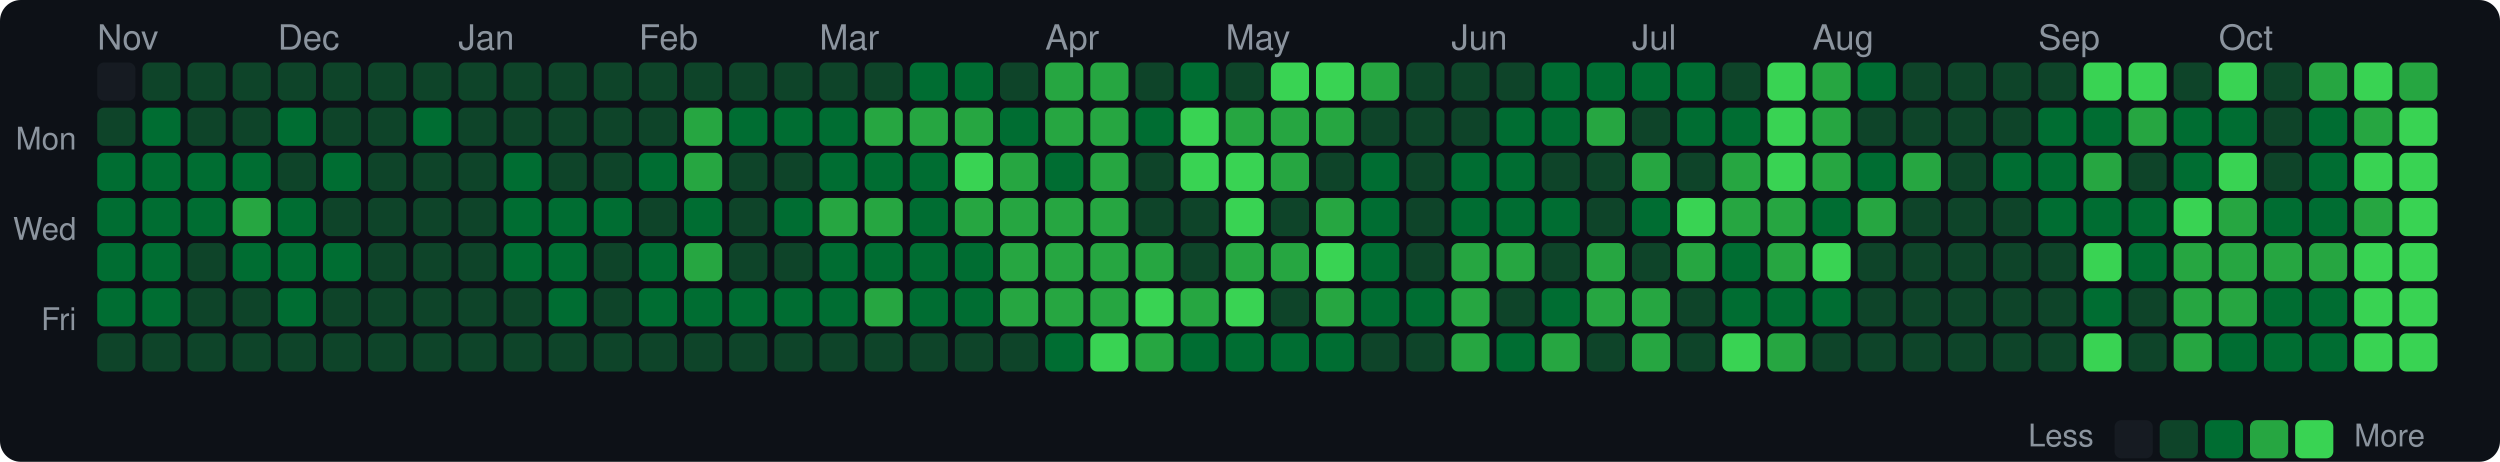
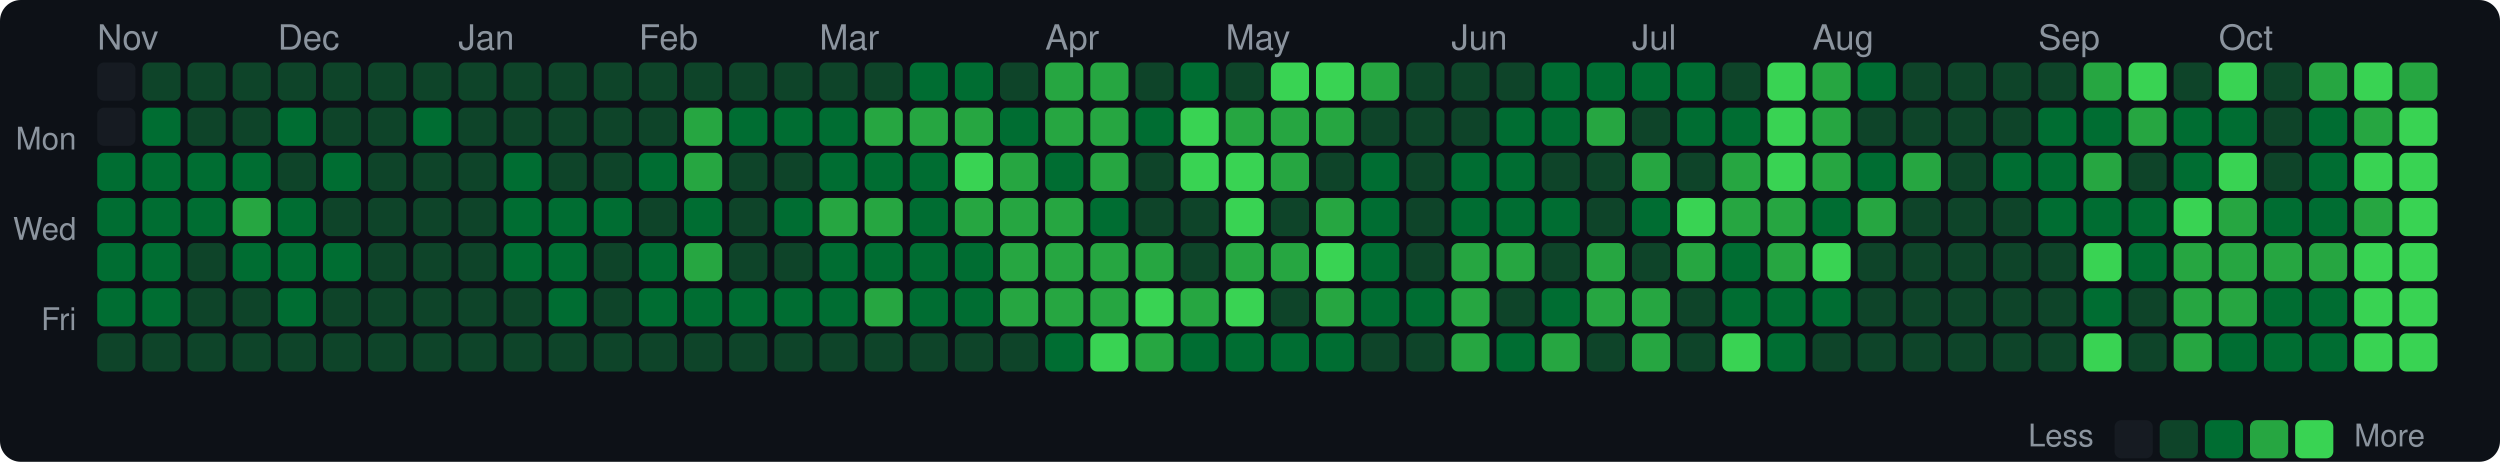
<svg xmlns="http://www.w3.org/2000/svg" width="720" height="133" viewBox="0 0 720 133">
  <style>text { dominant-baseline: central; }</style>
  <rect width="100%" height="100%" rx="6" fill="#0d1117" />
  <text x="28" y="12" fill="#8b949e" font-size="10" font-family="Segoe UI,Helvetica,Arial,sans-serif">Nov</text>
  <text x="80" y="12" fill="#8b949e" font-size="10" font-family="Segoe UI,Helvetica,Arial,sans-serif">Dec</text>
  <text x="132" y="12" fill="#8b949e" font-size="10" font-family="Segoe UI,Helvetica,Arial,sans-serif">Jan</text>
  <text x="184" y="12" fill="#8b949e" font-size="10" font-family="Segoe UI,Helvetica,Arial,sans-serif">Feb</text>
  <text x="236" y="12" fill="#8b949e" font-size="10" font-family="Segoe UI,Helvetica,Arial,sans-serif">Mar</text>
  <text x="301" y="12" fill="#8b949e" font-size="10" font-family="Segoe UI,Helvetica,Arial,sans-serif">Apr</text>
  <text x="353" y="12" fill="#8b949e" font-size="10" font-family="Segoe UI,Helvetica,Arial,sans-serif">May</text>
  <text x="418" y="12" fill="#8b949e" font-size="10" font-family="Segoe UI,Helvetica,Arial,sans-serif">Jun</text>
  <text x="470" y="12" fill="#8b949e" font-size="10" font-family="Segoe UI,Helvetica,Arial,sans-serif">Jul</text>
  <text x="522" y="12" fill="#8b949e" font-size="10" font-family="Segoe UI,Helvetica,Arial,sans-serif">Aug</text>
  <text x="587" y="12" fill="#8b949e" font-size="10" font-family="Segoe UI,Helvetica,Arial,sans-serif">Sep</text>
  <text x="639" y="12" fill="#8b949e" font-size="10" font-family="Segoe UI,Helvetica,Arial,sans-serif">Oct</text>
  <text x="22" y="41" text-anchor="end" fill="#8b949e" font-size="9" font-family="Segoe UI,Helvetica,Arial,sans-serif">Mon</text>
  <text x="22" y="67" text-anchor="end" fill="#8b949e" font-size="9" font-family="Segoe UI,Helvetica,Arial,sans-serif">Wed</text>
  <text x="22" y="93" text-anchor="end" fill="#8b949e" font-size="9" font-family="Segoe UI,Helvetica,Arial,sans-serif">Fri</text>
  <rect x="28" y="18" width="11" height="11" rx="2" fill="#161b22" />
-   <rect x="28" y="31" width="11" height="11" rx="2" fill="#0e4429" />
+   <rect x="28" y="31" width="11" height="11" rx="2" fill="#161b22" />
  <rect x="28" y="44" width="11" height="11" rx="2" fill="#006d32" />
  <rect x="28" y="57" width="11" height="11" rx="2" fill="#006d32" />
  <rect x="28" y="70" width="11" height="11" rx="2" fill="#006d32" />
  <rect x="28" y="83" width="11" height="11" rx="2" fill="#006d32" />
  <rect x="28" y="96" width="11" height="11" rx="2" fill="#0e4429" />
  <rect x="41" y="18" width="11" height="11" rx="2" fill="#0e4429" />
  <rect x="41" y="31" width="11" height="11" rx="2" fill="#006d32" />
  <rect x="41" y="44" width="11" height="11" rx="2" fill="#006d32" />
  <rect x="41" y="57" width="11" height="11" rx="2" fill="#006d32" />
  <rect x="41" y="70" width="11" height="11" rx="2" fill="#006d32" />
  <rect x="41" y="83" width="11" height="11" rx="2" fill="#006d32" />
  <rect x="41" y="96" width="11" height="11" rx="2" fill="#0e4429" />
  <rect x="54" y="18" width="11" height="11" rx="2" fill="#0e4429" />
  <rect x="54" y="31" width="11" height="11" rx="2" fill="#0e4429" />
  <rect x="54" y="44" width="11" height="11" rx="2" fill="#006d32" />
  <rect x="54" y="57" width="11" height="11" rx="2" fill="#006d32" />
  <rect x="54" y="70" width="11" height="11" rx="2" fill="#0e4429" />
  <rect x="54" y="83" width="11" height="11" rx="2" fill="#0e4429" />
  <rect x="54" y="96" width="11" height="11" rx="2" fill="#0e4429" />
  <rect x="67" y="18" width="11" height="11" rx="2" fill="#0e4429" />
  <rect x="67" y="31" width="11" height="11" rx="2" fill="#0e4429" />
  <rect x="67" y="44" width="11" height="11" rx="2" fill="#006d32" />
  <rect x="67" y="57" width="11" height="11" rx="2" fill="#26a641" />
  <rect x="67" y="70" width="11" height="11" rx="2" fill="#006d32" />
  <rect x="67" y="83" width="11" height="11" rx="2" fill="#0e4429" />
  <rect x="67" y="96" width="11" height="11" rx="2" fill="#0e4429" />
  <rect x="80" y="18" width="11" height="11" rx="2" fill="#0e4429" />
  <rect x="80" y="31" width="11" height="11" rx="2" fill="#006d32" />
  <rect x="80" y="44" width="11" height="11" rx="2" fill="#0e4429" />
  <rect x="80" y="57" width="11" height="11" rx="2" fill="#006d32" />
  <rect x="80" y="70" width="11" height="11" rx="2" fill="#006d32" />
  <rect x="80" y="83" width="11" height="11" rx="2" fill="#006d32" />
  <rect x="80" y="96" width="11" height="11" rx="2" fill="#0e4429" />
  <rect x="93" y="18" width="11" height="11" rx="2" fill="#0e4429" />
  <rect x="93" y="31" width="11" height="11" rx="2" fill="#0e4429" />
  <rect x="93" y="44" width="11" height="11" rx="2" fill="#006d32" />
  <rect x="93" y="57" width="11" height="11" rx="2" fill="#0e4429" />
  <rect x="93" y="70" width="11" height="11" rx="2" fill="#006d32" />
  <rect x="93" y="83" width="11" height="11" rx="2" fill="#0e4429" />
  <rect x="93" y="96" width="11" height="11" rx="2" fill="#0e4429" />
  <rect x="106" y="18" width="11" height="11" rx="2" fill="#0e4429" />
  <rect x="106" y="31" width="11" height="11" rx="2" fill="#0e4429" />
  <rect x="106" y="44" width="11" height="11" rx="2" fill="#0e4429" />
  <rect x="106" y="57" width="11" height="11" rx="2" fill="#0e4429" />
  <rect x="106" y="70" width="11" height="11" rx="2" fill="#0e4429" />
  <rect x="106" y="83" width="11" height="11" rx="2" fill="#0e4429" />
  <rect x="106" y="96" width="11" height="11" rx="2" fill="#0e4429" />
  <rect x="119" y="18" width="11" height="11" rx="2" fill="#0e4429" />
  <rect x="119" y="31" width="11" height="11" rx="2" fill="#006d32" />
  <rect x="119" y="44" width="11" height="11" rx="2" fill="#0e4429" />
  <rect x="119" y="57" width="11" height="11" rx="2" fill="#0e4429" />
  <rect x="119" y="70" width="11" height="11" rx="2" fill="#0e4429" />
  <rect x="119" y="83" width="11" height="11" rx="2" fill="#0e4429" />
  <rect x="119" y="96" width="11" height="11" rx="2" fill="#0e4429" />
  <rect x="132" y="18" width="11" height="11" rx="2" fill="#0e4429" />
  <rect x="132" y="31" width="11" height="11" rx="2" fill="#0e4429" />
  <rect x="132" y="44" width="11" height="11" rx="2" fill="#0e4429" />
  <rect x="132" y="57" width="11" height="11" rx="2" fill="#0e4429" />
  <rect x="132" y="70" width="11" height="11" rx="2" fill="#0e4429" />
  <rect x="132" y="83" width="11" height="11" rx="2" fill="#0e4429" />
  <rect x="132" y="96" width="11" height="11" rx="2" fill="#0e4429" />
  <rect x="145" y="18" width="11" height="11" rx="2" fill="#0e4429" />
  <rect x="145" y="31" width="11" height="11" rx="2" fill="#0e4429" />
  <rect x="145" y="44" width="11" height="11" rx="2" fill="#006d32" />
  <rect x="145" y="57" width="11" height="11" rx="2" fill="#006d32" />
  <rect x="145" y="70" width="11" height="11" rx="2" fill="#006d32" />
  <rect x="145" y="83" width="11" height="11" rx="2" fill="#0e4429" />
  <rect x="145" y="96" width="11" height="11" rx="2" fill="#0e4429" />
  <rect x="158" y="18" width="11" height="11" rx="2" fill="#0e4429" />
  <rect x="158" y="31" width="11" height="11" rx="2" fill="#0e4429" />
  <rect x="158" y="44" width="11" height="11" rx="2" fill="#0e4429" />
  <rect x="158" y="57" width="11" height="11" rx="2" fill="#006d32" />
  <rect x="158" y="70" width="11" height="11" rx="2" fill="#006d32" />
  <rect x="158" y="83" width="11" height="11" rx="2" fill="#006d32" />
  <rect x="158" y="96" width="11" height="11" rx="2" fill="#0e4429" />
  <rect x="171" y="18" width="11" height="11" rx="2" fill="#0e4429" />
  <rect x="171" y="31" width="11" height="11" rx="2" fill="#0e4429" />
  <rect x="171" y="44" width="11" height="11" rx="2" fill="#0e4429" />
  <rect x="171" y="57" width="11" height="11" rx="2" fill="#006d32" />
  <rect x="171" y="70" width="11" height="11" rx="2" fill="#0e4429" />
  <rect x="171" y="83" width="11" height="11" rx="2" fill="#0e4429" />
  <rect x="171" y="96" width="11" height="11" rx="2" fill="#0e4429" />
  <rect x="184" y="18" width="11" height="11" rx="2" fill="#0e4429" />
  <rect x="184" y="31" width="11" height="11" rx="2" fill="#0e4429" />
  <rect x="184" y="44" width="11" height="11" rx="2" fill="#006d32" />
  <rect x="184" y="57" width="11" height="11" rx="2" fill="#0e4429" />
  <rect x="184" y="70" width="11" height="11" rx="2" fill="#006d32" />
  <rect x="184" y="83" width="11" height="11" rx="2" fill="#006d32" />
  <rect x="184" y="96" width="11" height="11" rx="2" fill="#0e4429" />
  <rect x="197" y="18" width="11" height="11" rx="2" fill="#0e4429" />
  <rect x="197" y="31" width="11" height="11" rx="2" fill="#26a641" />
  <rect x="197" y="44" width="11" height="11" rx="2" fill="#26a641" />
  <rect x="197" y="57" width="11" height="11" rx="2" fill="#006d32" />
  <rect x="197" y="70" width="11" height="11" rx="2" fill="#26a641" />
  <rect x="197" y="83" width="11" height="11" rx="2" fill="#006d32" />
  <rect x="197" y="96" width="11" height="11" rx="2" fill="#0e4429" />
  <rect x="210" y="18" width="11" height="11" rx="2" fill="#0e4429" />
  <rect x="210" y="31" width="11" height="11" rx="2" fill="#006d32" />
  <rect x="210" y="44" width="11" height="11" rx="2" fill="#0e4429" />
  <rect x="210" y="57" width="11" height="11" rx="2" fill="#0e4429" />
  <rect x="210" y="70" width="11" height="11" rx="2" fill="#0e4429" />
  <rect x="210" y="83" width="11" height="11" rx="2" fill="#006d32" />
  <rect x="210" y="96" width="11" height="11" rx="2" fill="#0e4429" />
  <rect x="223" y="18" width="11" height="11" rx="2" fill="#0e4429" />
  <rect x="223" y="31" width="11" height="11" rx="2" fill="#006d32" />
  <rect x="223" y="44" width="11" height="11" rx="2" fill="#0e4429" />
  <rect x="223" y="57" width="11" height="11" rx="2" fill="#006d32" />
  <rect x="223" y="70" width="11" height="11" rx="2" fill="#0e4429" />
  <rect x="223" y="83" width="11" height="11" rx="2" fill="#006d32" />
  <rect x="223" y="96" width="11" height="11" rx="2" fill="#0e4429" />
  <rect x="236" y="18" width="11" height="11" rx="2" fill="#0e4429" />
  <rect x="236" y="31" width="11" height="11" rx="2" fill="#006d32" />
  <rect x="236" y="44" width="11" height="11" rx="2" fill="#006d32" />
  <rect x="236" y="57" width="11" height="11" rx="2" fill="#26a641" />
  <rect x="236" y="70" width="11" height="11" rx="2" fill="#006d32" />
  <rect x="236" y="83" width="11" height="11" rx="2" fill="#006d32" />
  <rect x="236" y="96" width="11" height="11" rx="2" fill="#0e4429" />
  <rect x="249" y="18" width="11" height="11" rx="2" fill="#0e4429" />
  <rect x="249" y="31" width="11" height="11" rx="2" fill="#26a641" />
  <rect x="249" y="44" width="11" height="11" rx="2" fill="#006d32" />
  <rect x="249" y="57" width="11" height="11" rx="2" fill="#26a641" />
  <rect x="249" y="70" width="11" height="11" rx="2" fill="#006d32" />
  <rect x="249" y="83" width="11" height="11" rx="2" fill="#26a641" />
  <rect x="249" y="96" width="11" height="11" rx="2" fill="#0e4429" />
  <rect x="262" y="18" width="11" height="11" rx="2" fill="#006d32" />
  <rect x="262" y="31" width="11" height="11" rx="2" fill="#26a641" />
  <rect x="262" y="44" width="11" height="11" rx="2" fill="#006d32" />
  <rect x="262" y="57" width="11" height="11" rx="2" fill="#006d32" />
  <rect x="262" y="70" width="11" height="11" rx="2" fill="#006d32" />
  <rect x="262" y="83" width="11" height="11" rx="2" fill="#006d32" />
  <rect x="262" y="96" width="11" height="11" rx="2" fill="#0e4429" />
  <rect x="275" y="18" width="11" height="11" rx="2" fill="#006d32" />
  <rect x="275" y="31" width="11" height="11" rx="2" fill="#26a641" />
  <rect x="275" y="44" width="11" height="11" rx="2" fill="#39d353" />
  <rect x="275" y="57" width="11" height="11" rx="2" fill="#26a641" />
  <rect x="275" y="70" width="11" height="11" rx="2" fill="#006d32" />
  <rect x="275" y="83" width="11" height="11" rx="2" fill="#006d32" />
  <rect x="275" y="96" width="11" height="11" rx="2" fill="#0e4429" />
  <rect x="288" y="18" width="11" height="11" rx="2" fill="#0e4429" />
  <rect x="288" y="31" width="11" height="11" rx="2" fill="#006d32" />
  <rect x="288" y="44" width="11" height="11" rx="2" fill="#26a641" />
  <rect x="288" y="57" width="11" height="11" rx="2" fill="#26a641" />
  <rect x="288" y="70" width="11" height="11" rx="2" fill="#26a641" />
  <rect x="288" y="83" width="11" height="11" rx="2" fill="#26a641" />
  <rect x="288" y="96" width="11" height="11" rx="2" fill="#0e4429" />
  <rect x="301" y="18" width="11" height="11" rx="2" fill="#26a641" />
  <rect x="301" y="31" width="11" height="11" rx="2" fill="#26a641" />
  <rect x="301" y="44" width="11" height="11" rx="2" fill="#006d32" />
  <rect x="301" y="57" width="11" height="11" rx="2" fill="#26a641" />
  <rect x="301" y="70" width="11" height="11" rx="2" fill="#26a641" />
  <rect x="301" y="83" width="11" height="11" rx="2" fill="#26a641" />
  <rect x="301" y="96" width="11" height="11" rx="2" fill="#006d32" />
  <rect x="314" y="18" width="11" height="11" rx="2" fill="#26a641" />
  <rect x="314" y="31" width="11" height="11" rx="2" fill="#26a641" />
  <rect x="314" y="44" width="11" height="11" rx="2" fill="#26a641" />
-   <rect x="314" y="57" width="11" height="11" rx="2" fill="#26a641" />
+   <rect x="314" y="57" width="11" height="11" rx="2" fill="#006d32" />
  <rect x="314" y="70" width="11" height="11" rx="2" fill="#26a641" />
  <rect x="314" y="83" width="11" height="11" rx="2" fill="#26a641" />
  <rect x="314" y="96" width="11" height="11" rx="2" fill="#39d353" />
  <rect x="327" y="18" width="11" height="11" rx="2" fill="#0e4429" />
  <rect x="327" y="31" width="11" height="11" rx="2" fill="#006d32" />
  <rect x="327" y="44" width="11" height="11" rx="2" fill="#0e4429" />
  <rect x="327" y="57" width="11" height="11" rx="2" fill="#0e4429" />
  <rect x="327" y="70" width="11" height="11" rx="2" fill="#26a641" />
  <rect x="327" y="83" width="11" height="11" rx="2" fill="#39d353" />
  <rect x="327" y="96" width="11" height="11" rx="2" fill="#26a641" />
  <rect x="340" y="18" width="11" height="11" rx="2" fill="#006d32" />
  <rect x="340" y="31" width="11" height="11" rx="2" fill="#39d353" />
  <rect x="340" y="44" width="11" height="11" rx="2" fill="#39d353" />
  <rect x="340" y="57" width="11" height="11" rx="2" fill="#0e4429" />
  <rect x="340" y="70" width="11" height="11" rx="2" fill="#0e4429" />
  <rect x="340" y="83" width="11" height="11" rx="2" fill="#26a641" />
  <rect x="340" y="96" width="11" height="11" rx="2" fill="#006d32" />
  <rect x="353" y="18" width="11" height="11" rx="2" fill="#0e4429" />
  <rect x="353" y="31" width="11" height="11" rx="2" fill="#26a641" />
  <rect x="353" y="44" width="11" height="11" rx="2" fill="#39d353" />
  <rect x="353" y="57" width="11" height="11" rx="2" fill="#39d353" />
  <rect x="353" y="70" width="11" height="11" rx="2" fill="#26a641" />
  <rect x="353" y="83" width="11" height="11" rx="2" fill="#39d353" />
  <rect x="353" y="96" width="11" height="11" rx="2" fill="#006d32" />
  <rect x="366" y="18" width="11" height="11" rx="2" fill="#39d353" />
  <rect x="366" y="31" width="11" height="11" rx="2" fill="#26a641" />
  <rect x="366" y="44" width="11" height="11" rx="2" fill="#26a641" />
  <rect x="366" y="57" width="11" height="11" rx="2" fill="#0e4429" />
  <rect x="366" y="70" width="11" height="11" rx="2" fill="#26a641" />
  <rect x="366" y="83" width="11" height="11" rx="2" fill="#0e4429" />
  <rect x="366" y="96" width="11" height="11" rx="2" fill="#006d32" />
  <rect x="379" y="18" width="11" height="11" rx="2" fill="#39d353" />
  <rect x="379" y="31" width="11" height="11" rx="2" fill="#26a641" />
  <rect x="379" y="44" width="11" height="11" rx="2" fill="#0e4429" />
  <rect x="379" y="57" width="11" height="11" rx="2" fill="#26a641" />
  <rect x="379" y="70" width="11" height="11" rx="2" fill="#39d353" />
  <rect x="379" y="83" width="11" height="11" rx="2" fill="#26a641" />
  <rect x="379" y="96" width="11" height="11" rx="2" fill="#006d32" />
  <rect x="392" y="18" width="11" height="11" rx="2" fill="#26a641" />
  <rect x="392" y="31" width="11" height="11" rx="2" fill="#0e4429" />
  <rect x="392" y="44" width="11" height="11" rx="2" fill="#006d32" />
  <rect x="392" y="57" width="11" height="11" rx="2" fill="#006d32" />
  <rect x="392" y="70" width="11" height="11" rx="2" fill="#006d32" />
  <rect x="392" y="83" width="11" height="11" rx="2" fill="#006d32" />
  <rect x="392" y="96" width="11" height="11" rx="2" fill="#0e4429" />
  <rect x="405" y="18" width="11" height="11" rx="2" fill="#0e4429" />
  <rect x="405" y="31" width="11" height="11" rx="2" fill="#0e4429" />
  <rect x="405" y="44" width="11" height="11" rx="2" fill="#0e4429" />
  <rect x="405" y="57" width="11" height="11" rx="2" fill="#0e4429" />
  <rect x="405" y="70" width="11" height="11" rx="2" fill="#0e4429" />
  <rect x="405" y="83" width="11" height="11" rx="2" fill="#006d32" />
  <rect x="405" y="96" width="11" height="11" rx="2" fill="#0e4429" />
  <rect x="418" y="18" width="11" height="11" rx="2" fill="#0e4429" />
  <rect x="418" y="31" width="11" height="11" rx="2" fill="#0e4429" />
  <rect x="418" y="44" width="11" height="11" rx="2" fill="#006d32" />
  <rect x="418" y="57" width="11" height="11" rx="2" fill="#006d32" />
  <rect x="418" y="70" width="11" height="11" rx="2" fill="#26a641" />
  <rect x="418" y="83" width="11" height="11" rx="2" fill="#26a641" />
  <rect x="418" y="96" width="11" height="11" rx="2" fill="#26a641" />
  <rect x="431" y="18" width="11" height="11" rx="2" fill="#0e4429" />
  <rect x="431" y="31" width="11" height="11" rx="2" fill="#006d32" />
  <rect x="431" y="44" width="11" height="11" rx="2" fill="#006d32" />
  <rect x="431" y="57" width="11" height="11" rx="2" fill="#006d32" />
  <rect x="431" y="70" width="11" height="11" rx="2" fill="#26a641" />
  <rect x="431" y="83" width="11" height="11" rx="2" fill="#0e4429" />
  <rect x="431" y="96" width="11" height="11" rx="2" fill="#006d32" />
  <rect x="444" y="18" width="11" height="11" rx="2" fill="#006d32" />
  <rect x="444" y="31" width="11" height="11" rx="2" fill="#006d32" />
  <rect x="444" y="44" width="11" height="11" rx="2" fill="#0e4429" />
  <rect x="444" y="57" width="11" height="11" rx="2" fill="#006d32" />
  <rect x="444" y="70" width="11" height="11" rx="2" fill="#0e4429" />
  <rect x="444" y="83" width="11" height="11" rx="2" fill="#006d32" />
  <rect x="444" y="96" width="11" height="11" rx="2" fill="#26a641" />
  <rect x="457" y="18" width="11" height="11" rx="2" fill="#006d32" />
  <rect x="457" y="31" width="11" height="11" rx="2" fill="#26a641" />
  <rect x="457" y="44" width="11" height="11" rx="2" fill="#0e4429" />
  <rect x="457" y="57" width="11" height="11" rx="2" fill="#0e4429" />
  <rect x="457" y="70" width="11" height="11" rx="2" fill="#26a641" />
  <rect x="457" y="83" width="11" height="11" rx="2" fill="#26a641" />
  <rect x="457" y="96" width="11" height="11" rx="2" fill="#0e4429" />
  <rect x="470" y="18" width="11" height="11" rx="2" fill="#006d32" />
  <rect x="470" y="31" width="11" height="11" rx="2" fill="#0e4429" />
  <rect x="470" y="44" width="11" height="11" rx="2" fill="#26a641" />
  <rect x="470" y="57" width="11" height="11" rx="2" fill="#006d32" />
  <rect x="470" y="70" width="11" height="11" rx="2" fill="#0e4429" />
  <rect x="470" y="83" width="11" height="11" rx="2" fill="#26a641" />
  <rect x="470" y="96" width="11" height="11" rx="2" fill="#26a641" />
  <rect x="483" y="18" width="11" height="11" rx="2" fill="#006d32" />
  <rect x="483" y="31" width="11" height="11" rx="2" fill="#006d32" />
  <rect x="483" y="44" width="11" height="11" rx="2" fill="#0e4429" />
  <rect x="483" y="57" width="11" height="11" rx="2" fill="#39d353" />
  <rect x="483" y="70" width="11" height="11" rx="2" fill="#26a641" />
  <rect x="483" y="83" width="11" height="11" rx="2" fill="#0e4429" />
  <rect x="483" y="96" width="11" height="11" rx="2" fill="#0e4429" />
  <rect x="496" y="18" width="11" height="11" rx="2" fill="#0e4429" />
  <rect x="496" y="31" width="11" height="11" rx="2" fill="#006d32" />
  <rect x="496" y="44" width="11" height="11" rx="2" fill="#26a641" />
  <rect x="496" y="57" width="11" height="11" rx="2" fill="#26a641" />
  <rect x="496" y="70" width="11" height="11" rx="2" fill="#006d32" />
  <rect x="496" y="83" width="11" height="11" rx="2" fill="#006d32" />
  <rect x="496" y="96" width="11" height="11" rx="2" fill="#39d353" />
  <rect x="509" y="18" width="11" height="11" rx="2" fill="#39d353" />
  <rect x="509" y="31" width="11" height="11" rx="2" fill="#39d353" />
  <rect x="509" y="44" width="11" height="11" rx="2" fill="#39d353" />
  <rect x="509" y="57" width="11" height="11" rx="2" fill="#26a641" />
  <rect x="509" y="70" width="11" height="11" rx="2" fill="#26a641" />
  <rect x="509" y="83" width="11" height="11" rx="2" fill="#006d32" />
-   <rect x="509" y="96" width="11" height="11" rx="2" fill="#26a641" />
+   <rect x="509" y="96" width="11" height="11" rx="2" fill="#006d32" />
  <rect x="522" y="18" width="11" height="11" rx="2" fill="#26a641" />
  <rect x="522" y="31" width="11" height="11" rx="2" fill="#26a641" />
  <rect x="522" y="44" width="11" height="11" rx="2" fill="#26a641" />
  <rect x="522" y="57" width="11" height="11" rx="2" fill="#006d32" />
  <rect x="522" y="70" width="11" height="11" rx="2" fill="#39d353" />
  <rect x="522" y="83" width="11" height="11" rx="2" fill="#006d32" />
  <rect x="522" y="96" width="11" height="11" rx="2" fill="#0e4429" />
  <rect x="535" y="18" width="11" height="11" rx="2" fill="#006d32" />
  <rect x="535" y="31" width="11" height="11" rx="2" fill="#0e4429" />
  <rect x="535" y="44" width="11" height="11" rx="2" fill="#006d32" />
  <rect x="535" y="57" width="11" height="11" rx="2" fill="#26a641" />
  <rect x="535" y="70" width="11" height="11" rx="2" fill="#0e4429" />
  <rect x="535" y="83" width="11" height="11" rx="2" fill="#0e4429" />
  <rect x="535" y="96" width="11" height="11" rx="2" fill="#0e4429" />
  <rect x="548" y="18" width="11" height="11" rx="2" fill="#0e4429" />
  <rect x="548" y="31" width="11" height="11" rx="2" fill="#0e4429" />
  <rect x="548" y="44" width="11" height="11" rx="2" fill="#26a641" />
  <rect x="548" y="57" width="11" height="11" rx="2" fill="#0e4429" />
  <rect x="548" y="70" width="11" height="11" rx="2" fill="#0e4429" />
  <rect x="548" y="83" width="11" height="11" rx="2" fill="#0e4429" />
  <rect x="548" y="96" width="11" height="11" rx="2" fill="#0e4429" />
  <rect x="561" y="18" width="11" height="11" rx="2" fill="#0e4429" />
  <rect x="561" y="31" width="11" height="11" rx="2" fill="#0e4429" />
  <rect x="561" y="44" width="11" height="11" rx="2" fill="#0e4429" />
  <rect x="561" y="57" width="11" height="11" rx="2" fill="#0e4429" />
  <rect x="561" y="70" width="11" height="11" rx="2" fill="#0e4429" />
  <rect x="561" y="83" width="11" height="11" rx="2" fill="#0e4429" />
  <rect x="561" y="96" width="11" height="11" rx="2" fill="#0e4429" />
  <rect x="574" y="18" width="11" height="11" rx="2" fill="#0e4429" />
  <rect x="574" y="31" width="11" height="11" rx="2" fill="#0e4429" />
  <rect x="574" y="44" width="11" height="11" rx="2" fill="#006d32" />
  <rect x="574" y="57" width="11" height="11" rx="2" fill="#0e4429" />
  <rect x="574" y="70" width="11" height="11" rx="2" fill="#0e4429" />
  <rect x="574" y="83" width="11" height="11" rx="2" fill="#0e4429" />
  <rect x="574" y="96" width="11" height="11" rx="2" fill="#0e4429" />
  <rect x="587" y="18" width="11" height="11" rx="2" fill="#0e4429" />
  <rect x="587" y="31" width="11" height="11" rx="2" fill="#006d32" />
  <rect x="587" y="44" width="11" height="11" rx="2" fill="#006d32" />
  <rect x="587" y="57" width="11" height="11" rx="2" fill="#006d32" />
  <rect x="587" y="70" width="11" height="11" rx="2" fill="#0e4429" />
  <rect x="587" y="83" width="11" height="11" rx="2" fill="#0e4429" />
  <rect x="587" y="96" width="11" height="11" rx="2" fill="#0e4429" />
-   <rect x="600" y="18" width="11" height="11" rx="2" fill="#39d353" />
+   <rect x="600" y="18" width="11" height="11" rx="2" fill="#26a641" />
  <rect x="600" y="31" width="11" height="11" rx="2" fill="#006d32" />
  <rect x="600" y="44" width="11" height="11" rx="2" fill="#26a641" />
  <rect x="600" y="57" width="11" height="11" rx="2" fill="#006d32" />
  <rect x="600" y="70" width="11" height="11" rx="2" fill="#39d353" />
  <rect x="600" y="83" width="11" height="11" rx="2" fill="#006d32" />
  <rect x="600" y="96" width="11" height="11" rx="2" fill="#39d353" />
  <rect x="613" y="18" width="11" height="11" rx="2" fill="#39d353" />
  <rect x="613" y="31" width="11" height="11" rx="2" fill="#26a641" />
  <rect x="613" y="44" width="11" height="11" rx="2" fill="#0e4429" />
  <rect x="613" y="57" width="11" height="11" rx="2" fill="#006d32" />
  <rect x="613" y="70" width="11" height="11" rx="2" fill="#006d32" />
  <rect x="613" y="83" width="11" height="11" rx="2" fill="#0e4429" />
  <rect x="613" y="96" width="11" height="11" rx="2" fill="#0e4429" />
  <rect x="626" y="18" width="11" height="11" rx="2" fill="#0e4429" />
  <rect x="626" y="31" width="11" height="11" rx="2" fill="#006d32" />
  <rect x="626" y="44" width="11" height="11" rx="2" fill="#006d32" />
  <rect x="626" y="57" width="11" height="11" rx="2" fill="#39d353" />
  <rect x="626" y="70" width="11" height="11" rx="2" fill="#26a641" />
  <rect x="626" y="83" width="11" height="11" rx="2" fill="#26a641" />
  <rect x="626" y="96" width="11" height="11" rx="2" fill="#26a641" />
  <rect x="639" y="18" width="11" height="11" rx="2" fill="#39d353" />
  <rect x="639" y="31" width="11" height="11" rx="2" fill="#006d32" />
  <rect x="639" y="44" width="11" height="11" rx="2" fill="#39d353" />
  <rect x="639" y="57" width="11" height="11" rx="2" fill="#26a641" />
  <rect x="639" y="70" width="11" height="11" rx="2" fill="#26a641" />
  <rect x="639" y="83" width="11" height="11" rx="2" fill="#26a641" />
  <rect x="639" y="96" width="11" height="11" rx="2" fill="#006d32" />
  <rect x="652" y="18" width="11" height="11" rx="2" fill="#0e4429" />
  <rect x="652" y="31" width="11" height="11" rx="2" fill="#0e4429" />
  <rect x="652" y="44" width="11" height="11" rx="2" fill="#0e4429" />
  <rect x="652" y="57" width="11" height="11" rx="2" fill="#006d32" />
  <rect x="652" y="70" width="11" height="11" rx="2" fill="#26a641" />
  <rect x="652" y="83" width="11" height="11" rx="2" fill="#006d32" />
  <rect x="652" y="96" width="11" height="11" rx="2" fill="#006d32" />
  <rect x="665" y="18" width="11" height="11" rx="2" fill="#26a641" />
  <rect x="665" y="31" width="11" height="11" rx="2" fill="#006d32" />
  <rect x="665" y="44" width="11" height="11" rx="2" fill="#006d32" />
  <rect x="665" y="57" width="11" height="11" rx="2" fill="#006d32" />
  <rect x="665" y="70" width="11" height="11" rx="2" fill="#26a641" />
  <rect x="665" y="83" width="11" height="11" rx="2" fill="#006d32" />
  <rect x="665" y="96" width="11" height="11" rx="2" fill="#006d32" />
  <rect x="678" y="18" width="11" height="11" rx="2" fill="#39d353" />
  <rect x="678" y="31" width="11" height="11" rx="2" fill="#26a641" />
  <rect x="678" y="44" width="11" height="11" rx="2" fill="#39d353" />
  <rect x="678" y="57" width="11" height="11" rx="2" fill="#26a641" />
  <rect x="678" y="70" width="11" height="11" rx="2" fill="#39d353" />
  <rect x="678" y="83" width="11" height="11" rx="2" fill="#39d353" />
  <rect x="678" y="96" width="11" height="11" rx="2" fill="#39d353" />
  <rect x="691" y="18" width="11" height="11" rx="2" fill="#26a641" />
  <rect x="691" y="31" width="11" height="11" rx="2" fill="#39d353" />
  <rect x="691" y="44" width="11" height="11" rx="2" fill="#39d353" />
  <rect x="691" y="57" width="11" height="11" rx="2" fill="#39d353" />
  <rect x="691" y="70" width="11" height="11" rx="2" fill="#39d353" />
  <rect x="691" y="83" width="11" height="11" rx="2" fill="#39d353" />
  <rect x="691" y="96" width="11" height="11" rx="2" fill="#39d353" />
  <text x="603" y="126.5" text-anchor="end" fill="#8b949e" font-size="9" font-family="Segoe UI,Helvetica,Arial,sans-serif">Less</text>
  <rect x="609" y="121" width="11" height="11" rx="2" fill="#161b22" />
  <rect x="622" y="121" width="11" height="11" rx="2" fill="#0e4429" />
  <rect x="635" y="121" width="11" height="11" rx="2" fill="#006d32" />
  <rect x="648" y="121" width="11" height="11" rx="2" fill="#26a641" />
  <rect x="661" y="121" width="11" height="11" rx="2" fill="#39d353" />
  <text x="678" y="126.5" fill="#8b949e" font-size="9" font-family="Segoe UI,Helvetica,Arial,sans-serif">More</text>
</svg>
